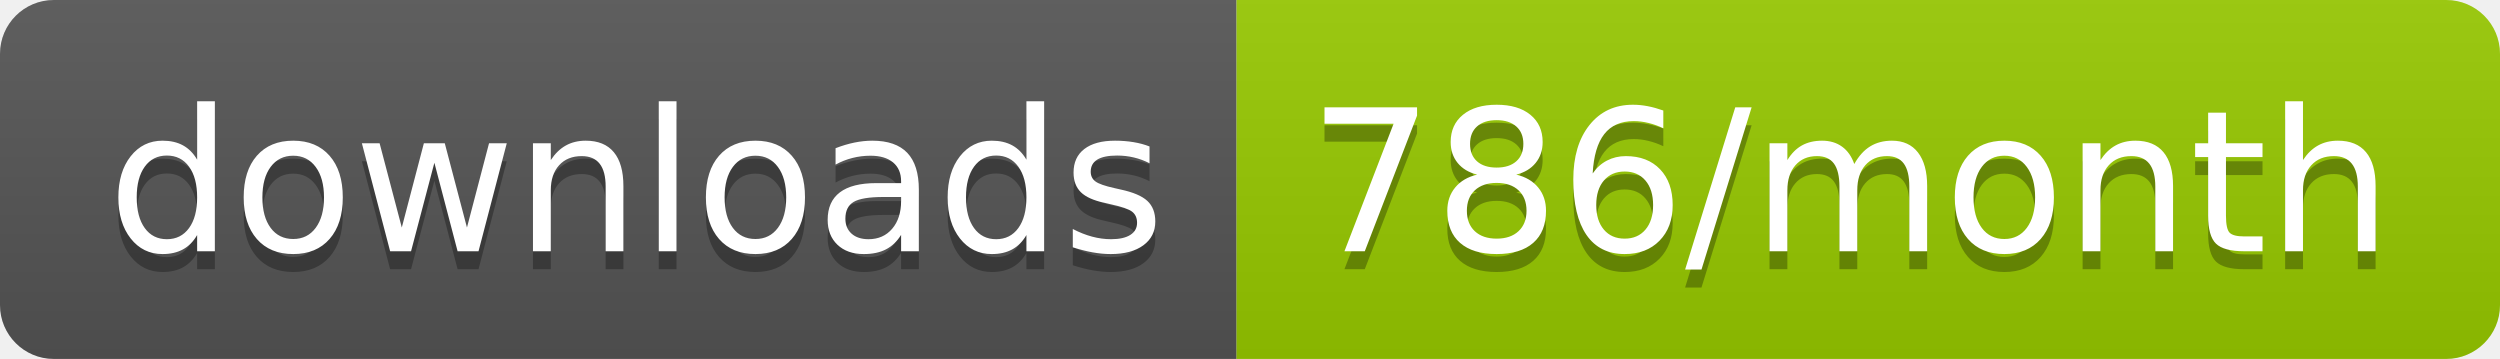
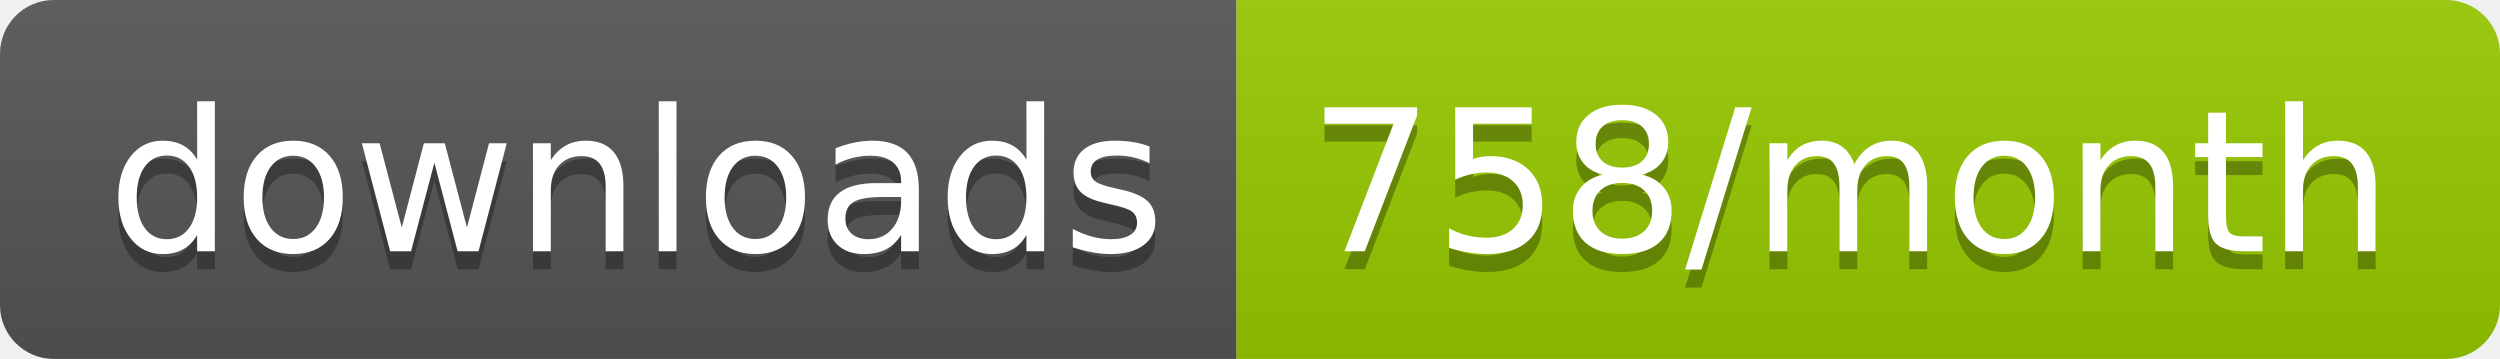
<svg xmlns="http://www.w3.org/2000/svg" width="139.3" height="20">
  <linearGradient id="smooth" x2="0" y2="100%">
    <stop offset="0" stop-color="#bbb" stop-opacity=".1" />
    <stop offset="1" stop-opacity=".1" />
  </linearGradient>
  <clipPath id="round">
    <rect width="139.3" height="20" rx="3" fill="#fff" />
  </clipPath>
  <g clip-path="url(#round)">
    <rect width="68.9" height="20" fill="#555" />
    <rect x="68.9" width="70.4" height="20" fill="#97CA00" />
    <rect width="139.3" height="20" fill="url(#smooth)" />
  </g>
  <g fill="#fff" text-anchor="middle" font-family="DejaVu Sans,Verdana,Geneva,sans-serif" font-size="110">
    <text x="354.5" y="150" fill="#010101" fill-opacity=".3" transform="scale(0.1)" textLength="589.0" lengthAdjust="spacing">downloads</text>
    <text x="354.5" y="140" transform="scale(0.1)" textLength="589.0" lengthAdjust="spacing">downloads</text>
-     <text x="1031.0" y="150" fill="#010101" fill-opacity=".3" transform="scale(0.1)" textLength="604.0" lengthAdjust="spacing">786/month</text>
-     <text x="1031.0" y="140" transform="scale(0.1)" textLength="604.0" lengthAdjust="spacing">786/month</text>
+     <text x="1031.0" y="150" fill="#010101" fill-opacity=".3" transform="scale(0.1)" textLength="604.0" lengthAdjust="spacing">758/month</text>
+     <text x="1031.0" y="140" transform="scale(0.1)" textLength="604.0" lengthAdjust="spacing">758/month</text>
  </g>
</svg>
